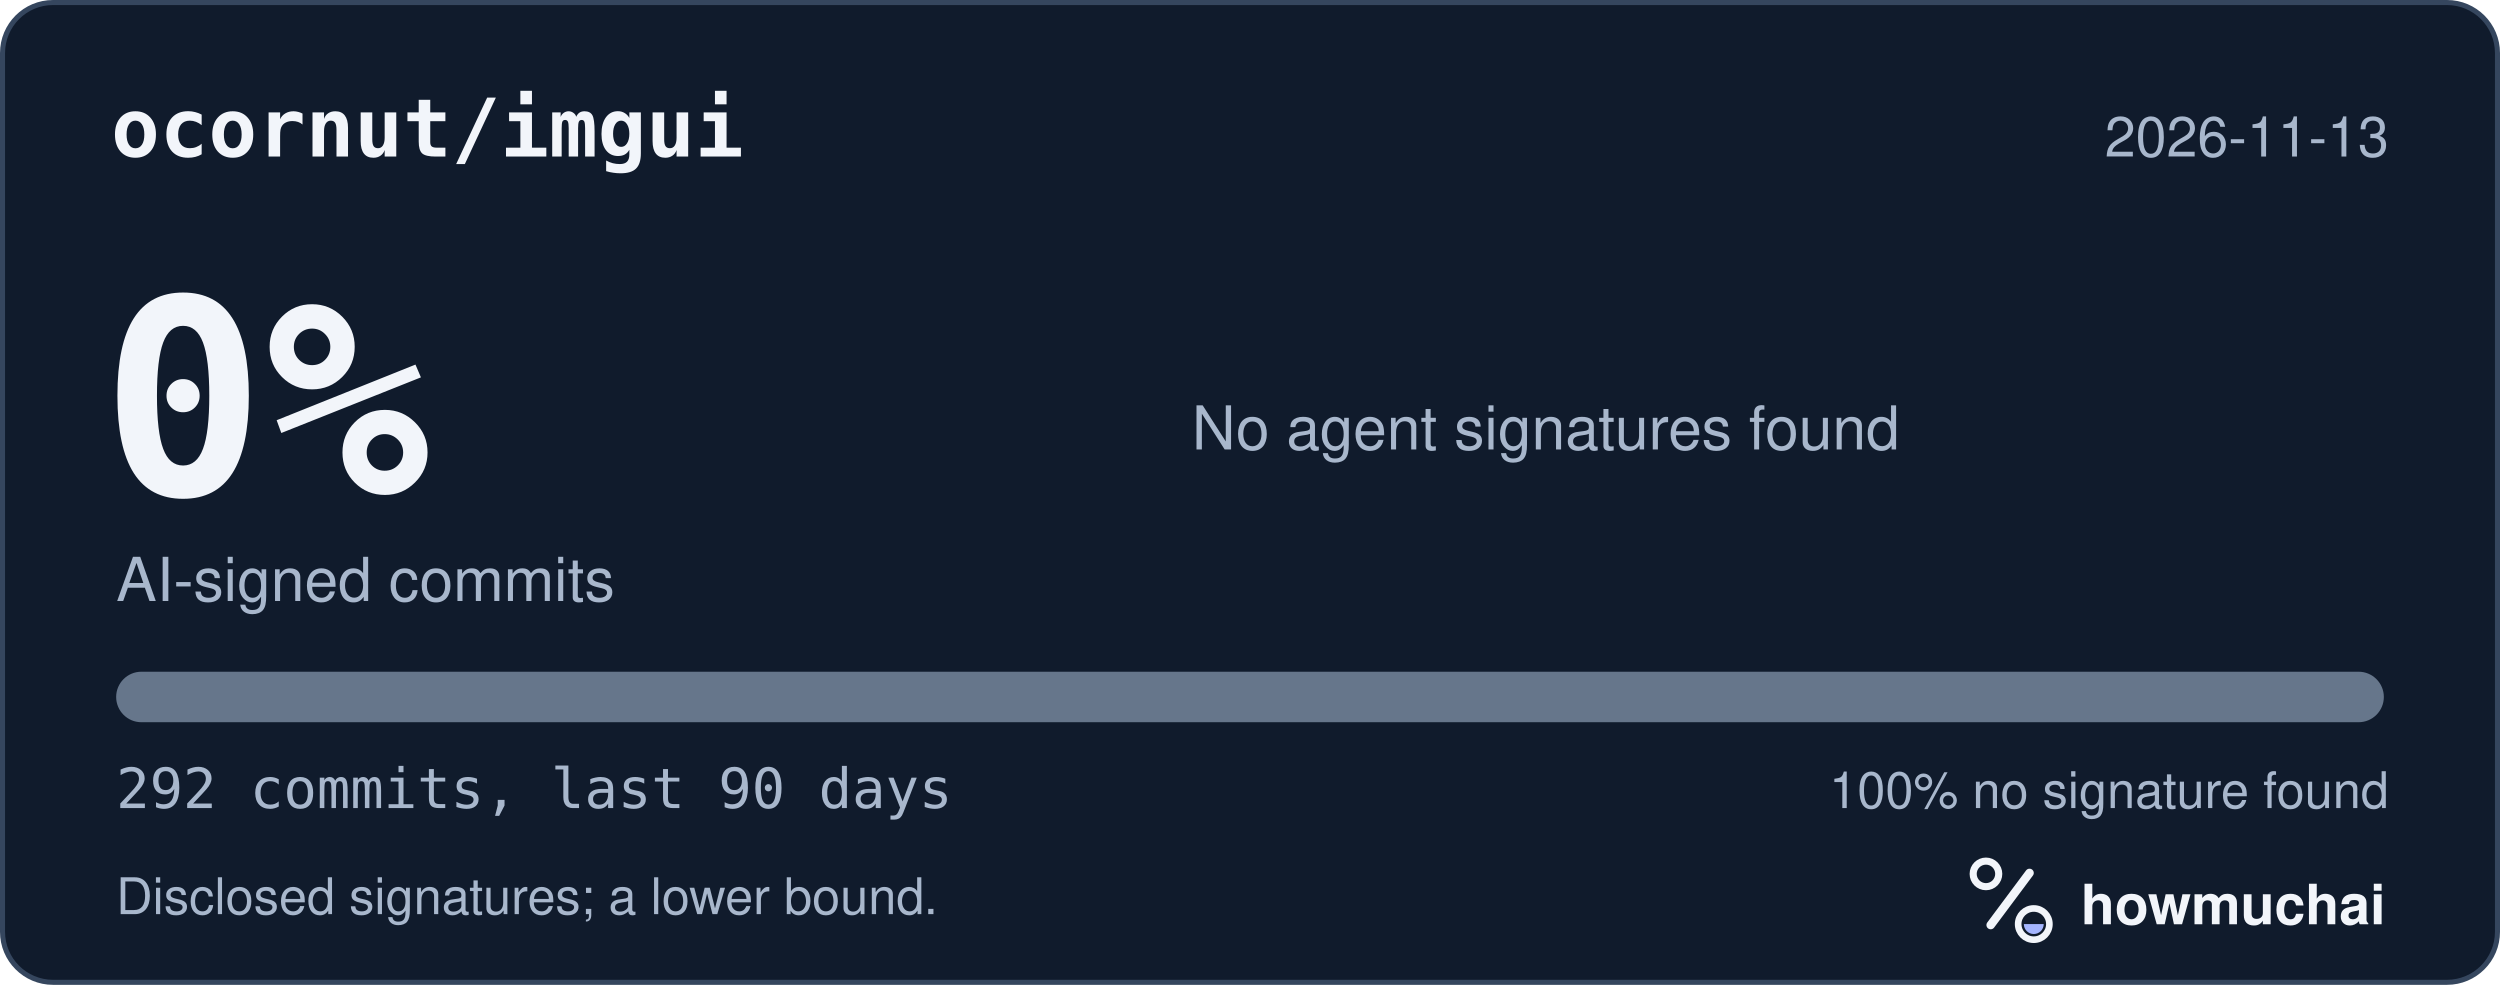
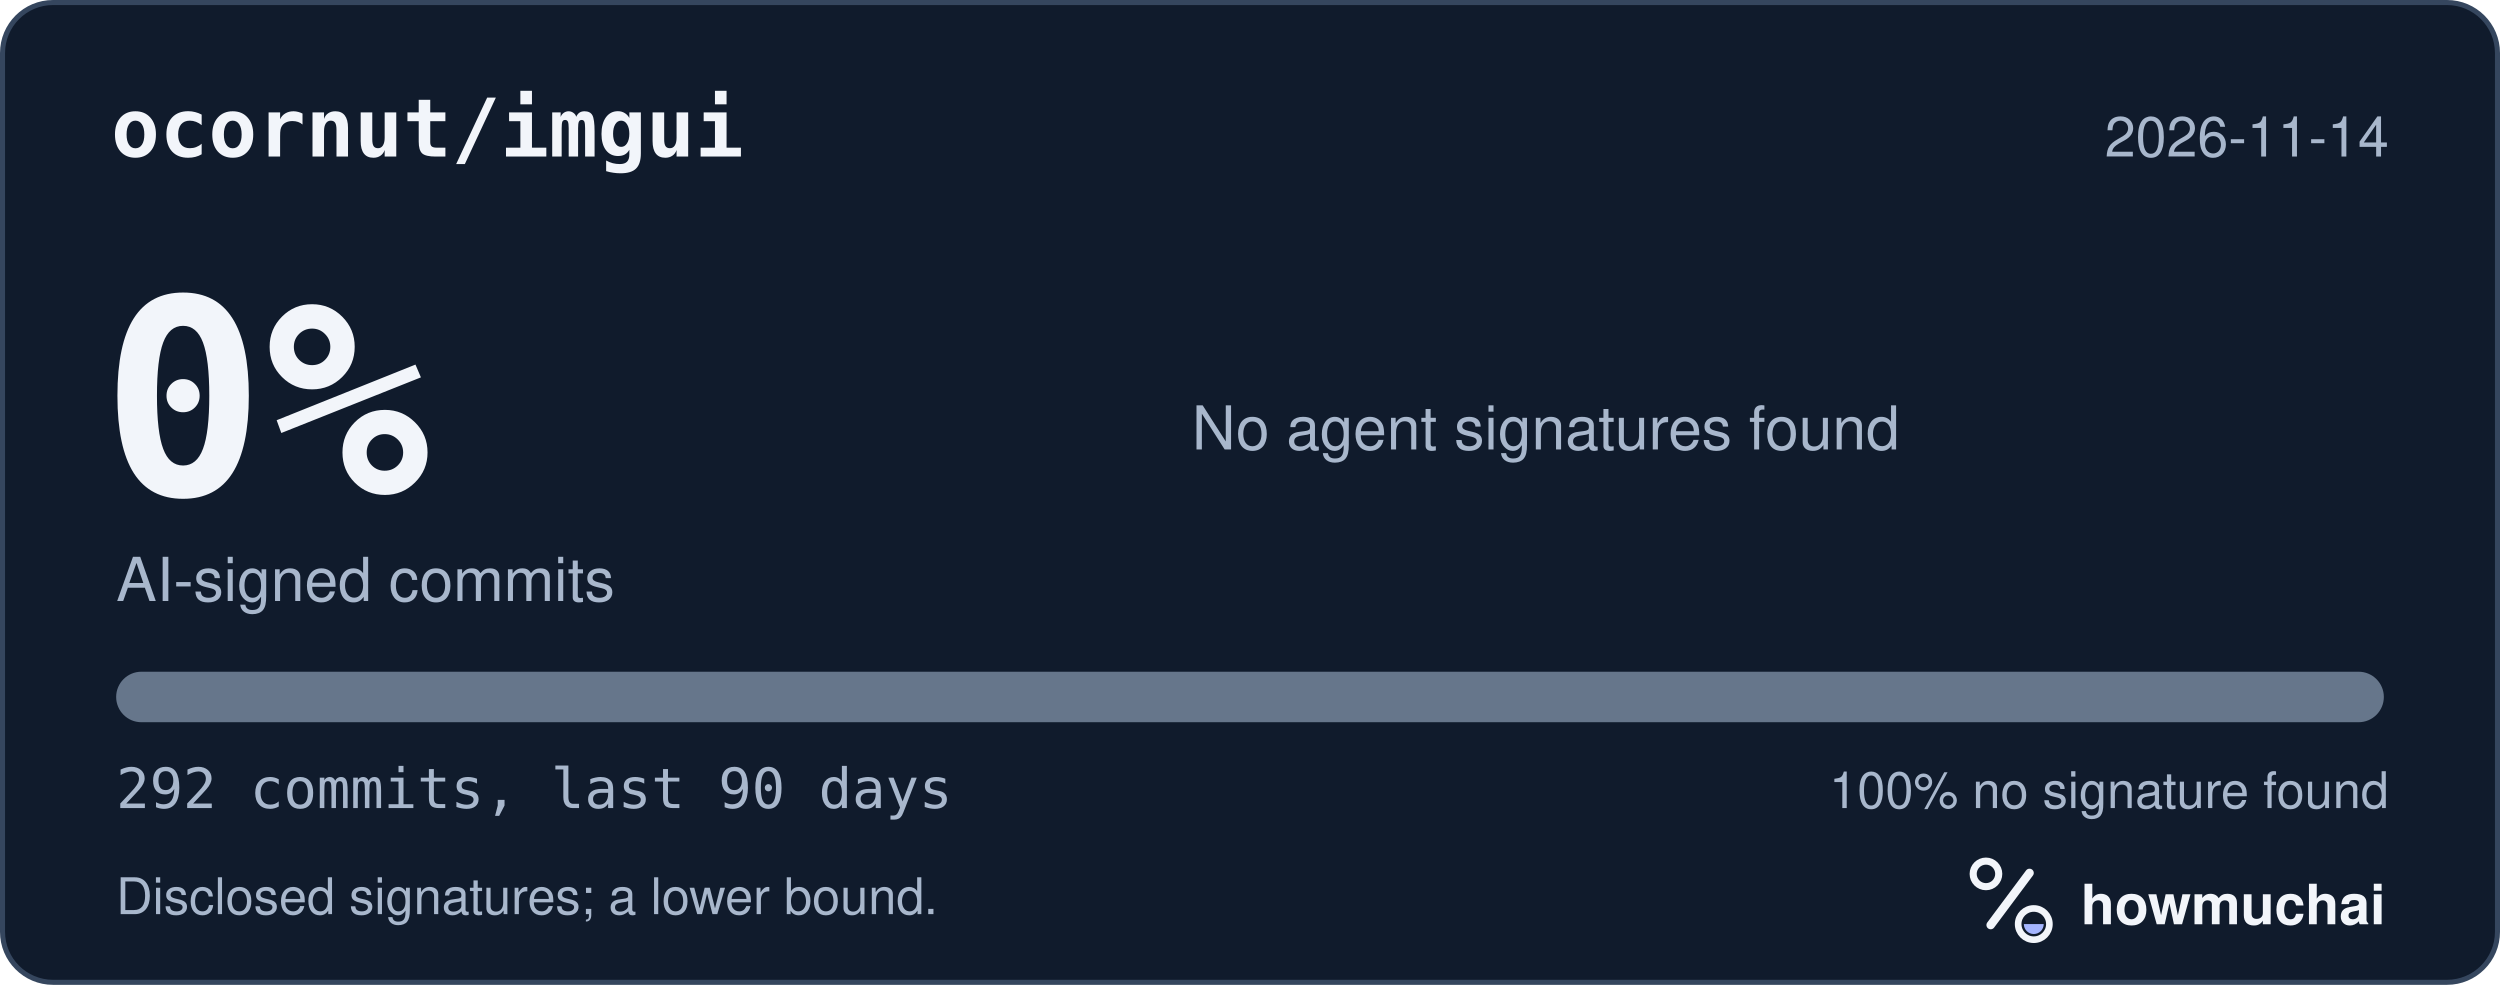
<svg xmlns="http://www.w3.org/2000/svg" width="495" height="195" viewBox="0 0 495 195" role="img" aria-labelledby="hm-t hm-d">
  <rect x="0.5" y="0.5" width="494" height="194" rx="10" fill="#101B2C" stroke="#35465E" />
  <text x="22" y="31" fill="#F2F5FA" font-family="ui-monospace, SF Mono, Menlo, Consolas, IBM Plex Mono, monospace" font-size="16" font-weight="600">ocornut/imgui</text>
-   <text x="473" y="31" fill="#A8B7CC" font-family="-apple-system, BlinkMacSystemFont, Segoe UI, Helvetica, Arial, Fira Sans, sans-serif" font-size="11" text-anchor="end">2026-11-13</text>
+   <text x="473" y="31" fill="#A8B7CC" font-family="-apple-system, BlinkMacSystemFont, Segoe UI, Helvetica, Arial, Fira Sans, sans-serif" font-size="11" text-anchor="end">2026-11-14</text>
  <text x="20" y="98" fill="#F2F5FA" font-family="ui-monospace, SF Mono, Menlo, Consolas, IBM Plex Mono, monospace" font-size="54" font-weight="700">0%</text>
  <text x="23" y="119" fill="#A8B7CC" font-family="-apple-system, BlinkMacSystemFont, Segoe UI, Helvetica, Arial, Fira Sans, sans-serif" font-size="12">AI-signed commits</text>
  <text x="236" y="89" fill="#A8B7CC" font-family="-apple-system, BlinkMacSystemFont, Segoe UI, Helvetica, Arial, Fira Sans, sans-serif" font-size="12">No agent signatures found</text>
  <defs>
    <clipPath id="hm-bar">
      <rect x="23" y="133" width="449" height="10" rx="5" />
    </clipPath>
  </defs>
  <rect x="23" y="133" width="449" height="10" rx="5" fill="#66768B" />
  <g clip-path="url(#hm-bar)" />
  <text x="23" y="160" fill="#A8B7CC" font-family="ui-monospace, SF Mono, Menlo, Consolas, IBM Plex Mono, monospace" font-size="11">292 commits, last 90 days</text>
  <text x="473" y="160" fill="#A8B7CC" font-family="-apple-system, BlinkMacSystemFont, Segoe UI, Helvetica, Arial, Fira Sans, sans-serif" font-size="10" text-anchor="end">100% no signature found</text>
  <text x="23" y="181" fill="#A8B7CC" font-family="-apple-system, BlinkMacSystemFont, Segoe UI, Helvetica, Arial, Fira Sans, sans-serif" font-size="10">Disclosed signatures; a lower bound.</text>
  <g transform="translate(386 166) scale(0.046875)">
    <circle cx="154" cy="150" r="54" fill="none" stroke="#F2F5FA" stroke-width="30" />
    <path d="M174 366 338 146" fill="none" stroke="#F2F5FA" stroke-width="36" stroke-linecap="round" />
    <circle cx="356" cy="362" r="66" fill="none" stroke="#F2F5FA" stroke-width="28" />
    <path d="M314 362a42 42 0 0 0 84 0Z" fill="#A4B5FF" />
  </g>
  <text x="412" y="183" fill="#F2F5FA" font-family="-apple-system, BlinkMacSystemFont, Segoe UI, Helvetica, Arial, Fira Sans, sans-serif" font-size="11" font-weight="650">howmuchai</text>
</svg>
